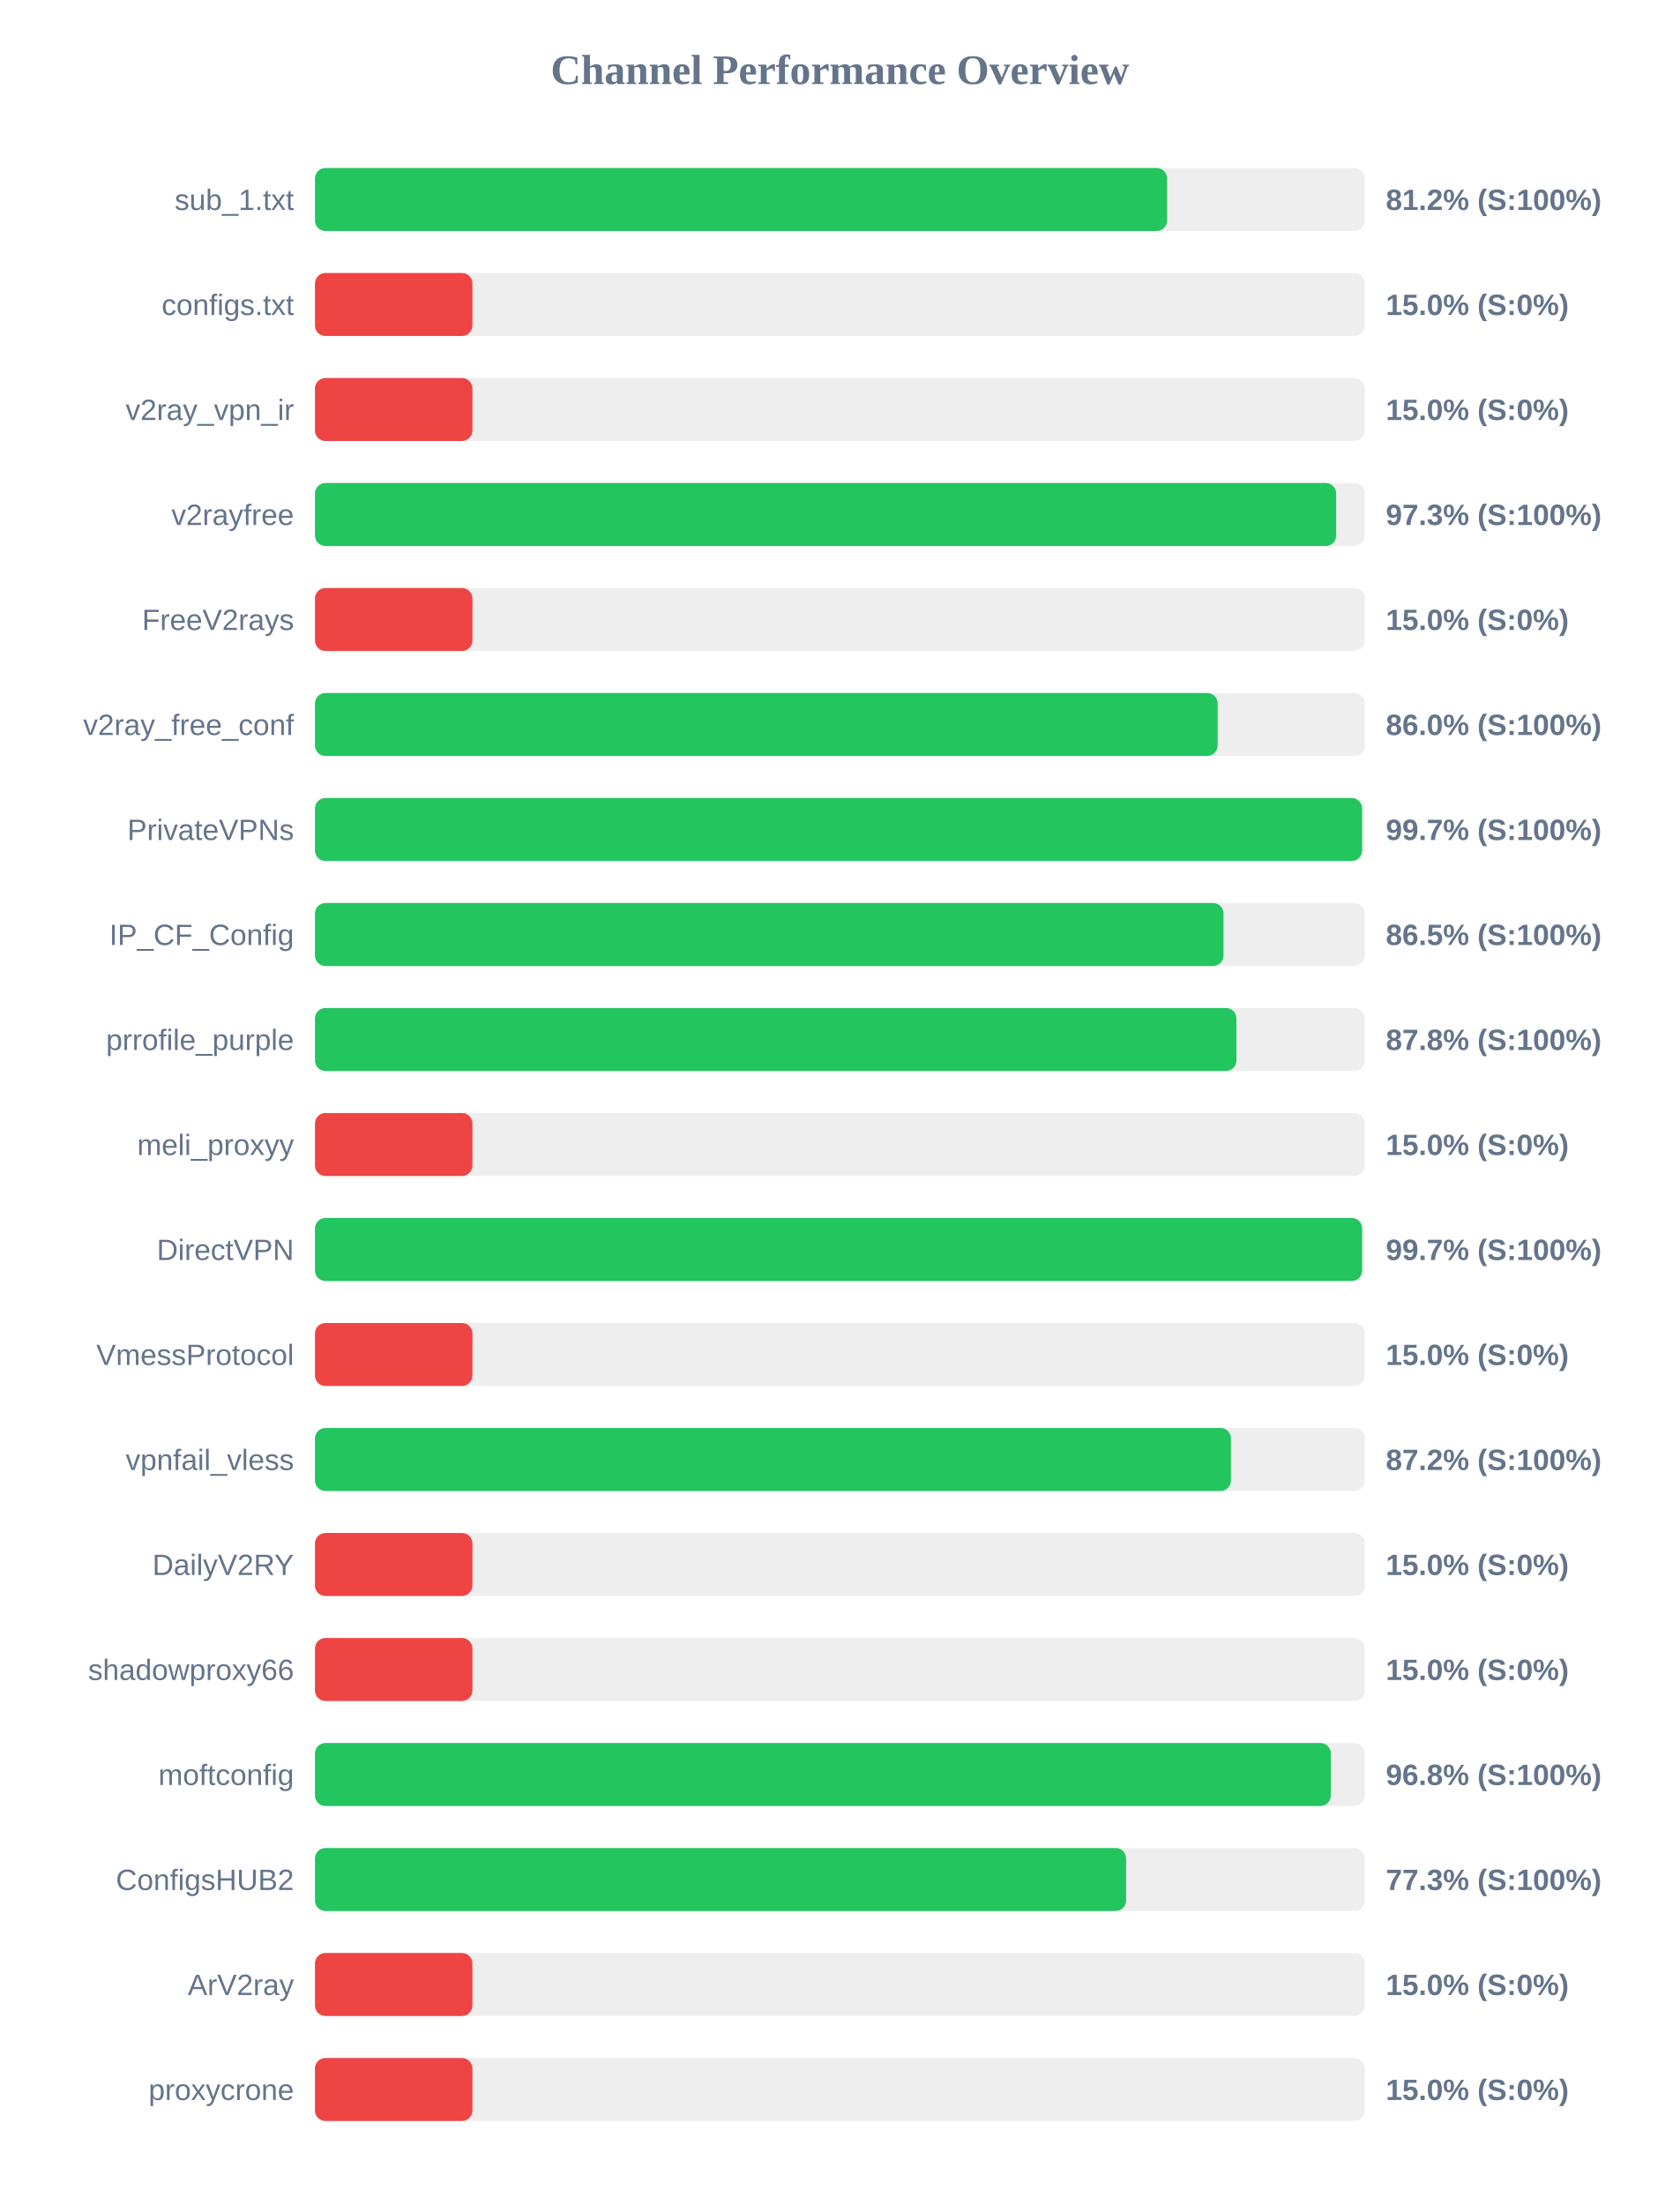
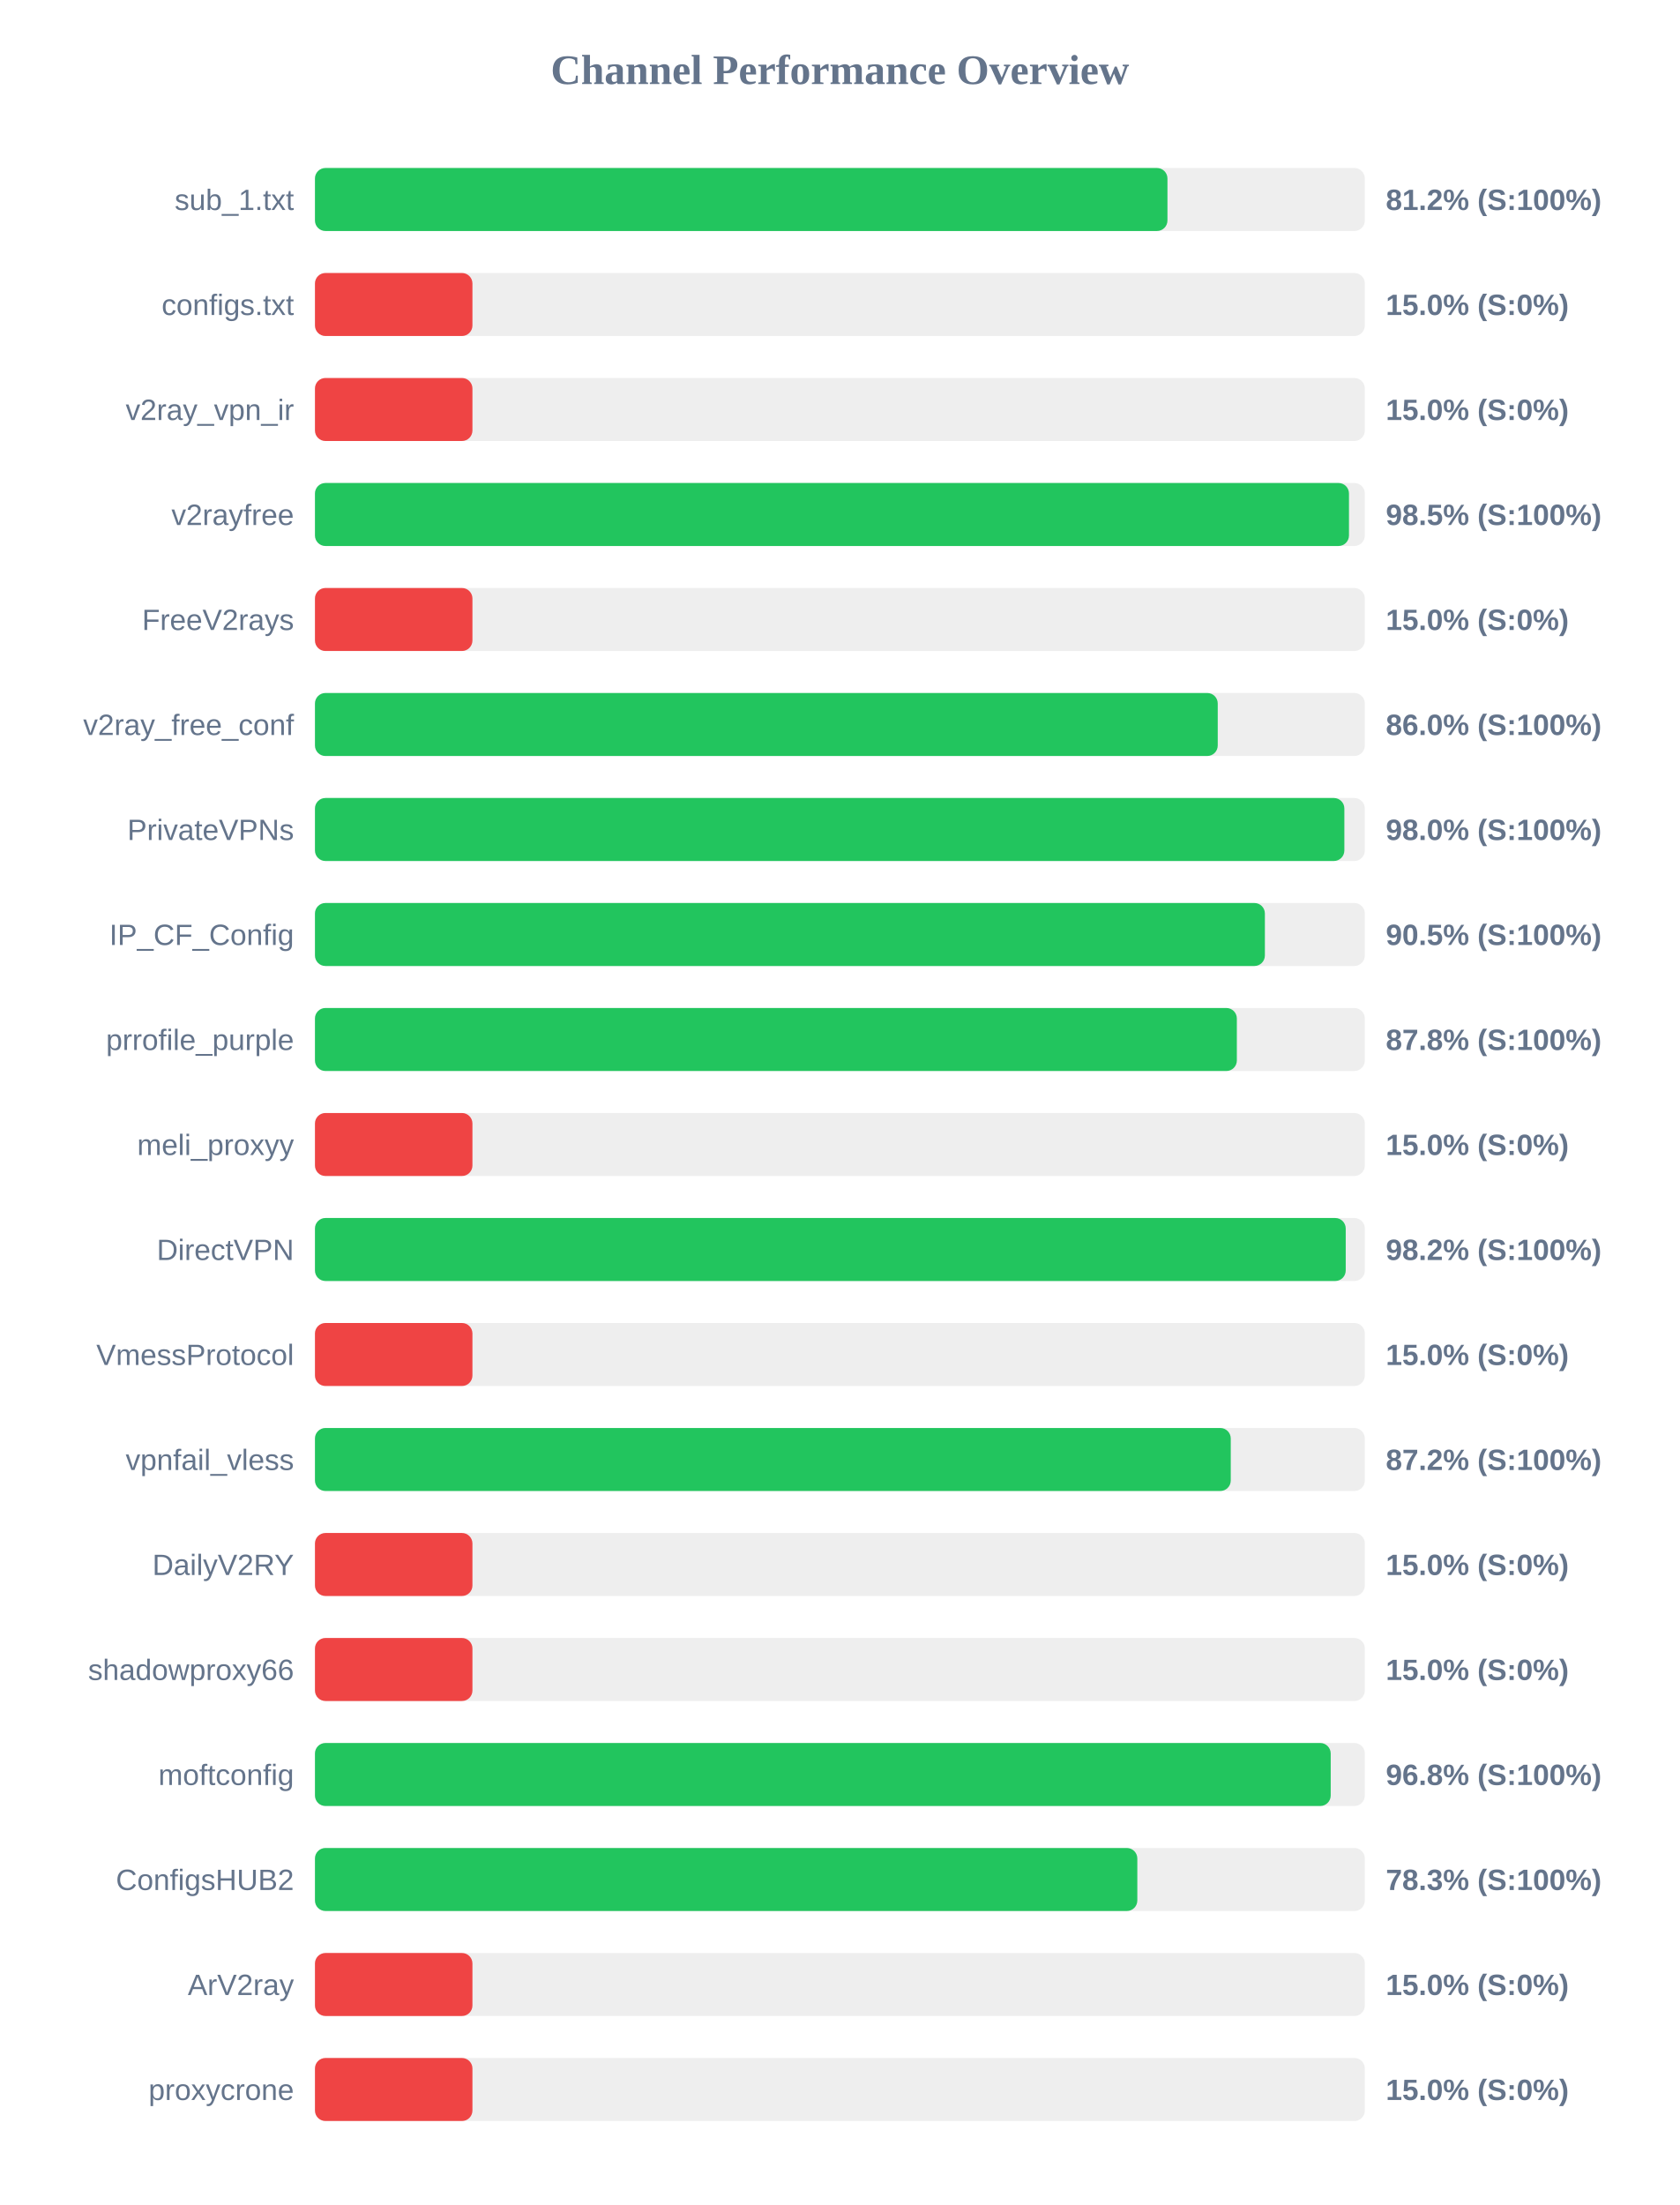
<svg xmlns="http://www.w3.org/2000/svg" width="800" height="1050" version="1.1">
  <style>
        .row { font: 14px Arial; fill: #64748b; }
        .score { font: bold 14px Arial; fill: #64748b; }
    </style>
  <text x="400" y="40" text-anchor="middle" font-size="20px" font-weight="bold" fill="#64748b">Channel Performance Overview</text>
  <rect x="150" y="80" width="500" height="30" fill="#eee" rx="5" />
-   <rect x="150" y="80" width="405.85" height="30" fill="#22c55e" rx="5" />
+   <rect x="150" y="80" width="406.0" height="30" fill="#22c55e" rx="5" />
  <text x="140" y="100" text-anchor="end" class="row">sub_1.txt</text>
  <text x="660" y="100" text-anchor="start" class="score">81.2% (S:100%)</text>
  <rect x="150" y="130" width="500" height="30" fill="#eee" rx="5" />
  <rect x="150" y="130" width="75.0" height="30" fill="#ef4444" rx="5" />
  <text x="140" y="150" text-anchor="end" class="row">configs.txt</text>
  <text x="660" y="150" text-anchor="start" class="score">15.0% (S:0%)</text>
  <rect x="150" y="180" width="500" height="30" fill="#eee" rx="5" />
  <rect x="150" y="180" width="75.0" height="30" fill="#ef4444" rx="5" />
  <text x="140" y="200" text-anchor="end" class="row">v2ray_vpn_ir</text>
  <text x="660" y="200" text-anchor="start" class="score">15.0% (S:0%)</text>
  <rect x="150" y="230" width="500" height="30" fill="#eee" rx="5" />
-   <rect x="150" y="230" width="486.35" height="30" fill="#22c55e" rx="5" />
+   <rect x="150" y="230" width="492.45" height="30" fill="#22c55e" rx="5" />
  <text x="140" y="250" text-anchor="end" class="row">v2rayfree</text>
-   <text x="660" y="250" text-anchor="start" class="score">97.3% (S:100%)</text>
+   <text x="660" y="250" text-anchor="start" class="score">98.5% (S:100%)</text>
  <rect x="150" y="280" width="500" height="30" fill="#eee" rx="5" />
  <rect x="150" y="280" width="75.0" height="30" fill="#ef4444" rx="5" />
  <text x="140" y="300" text-anchor="end" class="row">FreeV2rays</text>
  <text x="660" y="300" text-anchor="start" class="score">15.0% (S:0%)</text>
  <rect x="150" y="330" width="500" height="30" fill="#eee" rx="5" />
-   <rect x="150" y="330" width="429.9" height="30" fill="#22c55e" rx="5" />
+   <rect x="150" y="330" width="429.95" height="30" fill="#22c55e" rx="5" />
  <text x="140" y="350" text-anchor="end" class="row">v2ray_free_conf</text>
  <text x="660" y="350" text-anchor="start" class="score">86.0% (S:100%)</text>
  <rect x="150" y="380" width="500" height="30" fill="#eee" rx="5" />
-   <rect x="150" y="380" width="498.7" height="30" fill="#22c55e" rx="5" />
+   <rect x="150" y="380" width="490.25" height="30" fill="#22c55e" rx="5" />
  <text x="140" y="400" text-anchor="end" class="row">PrivateVPNs</text>
-   <text x="660" y="400" text-anchor="start" class="score">99.7% (S:100%)</text>
+   <text x="660" y="400" text-anchor="start" class="score">98.0% (S:100%)</text>
  <rect x="150" y="430" width="500" height="30" fill="#eee" rx="5" />
-   <rect x="150" y="430" width="432.7" height="30" fill="#22c55e" rx="5" />
+   <rect x="150" y="430" width="452.4" height="30" fill="#22c55e" rx="5" />
  <text x="140" y="450" text-anchor="end" class="row">IP_CF_Config</text>
-   <text x="660" y="450" text-anchor="start" class="score">86.5% (S:100%)</text>
+   <text x="660" y="450" text-anchor="start" class="score">90.5% (S:100%)</text>
  <rect x="150" y="480" width="500" height="30" fill="#eee" rx="5" />
-   <rect x="150" y="480" width="438.85" height="30" fill="#22c55e" rx="5" />
+   <rect x="150" y="480" width="439.05" height="30" fill="#22c55e" rx="5" />
  <text x="140" y="500" text-anchor="end" class="row">prrofile_purple</text>
  <text x="660" y="500" text-anchor="start" class="score">87.8% (S:100%)</text>
  <rect x="150" y="530" width="500" height="30" fill="#eee" rx="5" />
  <rect x="150" y="530" width="75.0" height="30" fill="#ef4444" rx="5" />
  <text x="140" y="550" text-anchor="end" class="row">meli_proxyy</text>
  <text x="660" y="550" text-anchor="start" class="score">15.0% (S:0%)</text>
  <rect x="150" y="580" width="500" height="30" fill="#eee" rx="5" />
-   <rect x="150" y="580" width="498.7" height="30" fill="#22c55e" rx="5" />
+   <rect x="150" y="580" width="490.9" height="30" fill="#22c55e" rx="5" />
  <text x="140" y="600" text-anchor="end" class="row">DirectVPN</text>
-   <text x="660" y="600" text-anchor="start" class="score">99.7% (S:100%)</text>
+   <text x="660" y="600" text-anchor="start" class="score">98.2% (S:100%)</text>
  <rect x="150" y="630" width="500" height="30" fill="#eee" rx="5" />
  <rect x="150" y="630" width="75.0" height="30" fill="#ef4444" rx="5" />
  <text x="140" y="650" text-anchor="end" class="row">VmessProtocol</text>
  <text x="660" y="650" text-anchor="start" class="score">15.0% (S:0%)</text>
  <rect x="150" y="680" width="500" height="30" fill="#eee" rx="5" />
-   <rect x="150" y="680" width="436.25" height="30" fill="#22c55e" rx="5" />
+   <rect x="150" y="680" width="436.15" height="30" fill="#22c55e" rx="5" />
  <text x="140" y="700" text-anchor="end" class="row">vpnfail_vless</text>
  <text x="660" y="700" text-anchor="start" class="score">87.2% (S:100%)</text>
  <rect x="150" y="730" width="500" height="30" fill="#eee" rx="5" />
  <rect x="150" y="730" width="75.0" height="30" fill="#ef4444" rx="5" />
  <text x="140" y="750" text-anchor="end" class="row">DailyV2RY</text>
  <text x="660" y="750" text-anchor="start" class="score">15.0% (S:0%)</text>
  <rect x="150" y="780" width="500" height="30" fill="#eee" rx="5" />
  <rect x="150" y="780" width="75.0" height="30" fill="#ef4444" rx="5" />
  <text x="140" y="800" text-anchor="end" class="row">shadowproxy66</text>
  <text x="660" y="800" text-anchor="start" class="score">15.0% (S:0%)</text>
  <rect x="150" y="830" width="500" height="30" fill="#eee" rx="5" />
-   <rect x="150" y="830" width="483.8" height="30" fill="#22c55e" rx="5" />
+   <rect x="150" y="830" width="483.75" height="30" fill="#22c55e" rx="5" />
  <text x="140" y="850" text-anchor="end" class="row">moftconfig</text>
  <text x="660" y="850" text-anchor="start" class="score">96.8% (S:100%)</text>
  <rect x="150" y="880" width="500" height="30" fill="#eee" rx="5" />
-   <rect x="150" y="880" width="386.3" height="30" fill="#22c55e" rx="5" />
+   <rect x="150" y="880" width="391.65" height="30" fill="#22c55e" rx="5" />
  <text x="140" y="900" text-anchor="end" class="row">ConfigsHUB2</text>
-   <text x="660" y="900" text-anchor="start" class="score">77.3% (S:100%)</text>
+   <text x="660" y="900" text-anchor="start" class="score">78.3% (S:100%)</text>
  <rect x="150" y="930" width="500" height="30" fill="#eee" rx="5" />
  <rect x="150" y="930" width="75.0" height="30" fill="#ef4444" rx="5" />
  <text x="140" y="950" text-anchor="end" class="row">ArV2ray</text>
  <text x="660" y="950" text-anchor="start" class="score">15.0% (S:0%)</text>
  <rect x="150" y="980" width="500" height="30" fill="#eee" rx="5" />
  <rect x="150" y="980" width="75.0" height="30" fill="#ef4444" rx="5" />
  <text x="140" y="1000" text-anchor="end" class="row">proxycrone</text>
  <text x="660" y="1000" text-anchor="start" class="score">15.0% (S:0%)</text>
</svg>
